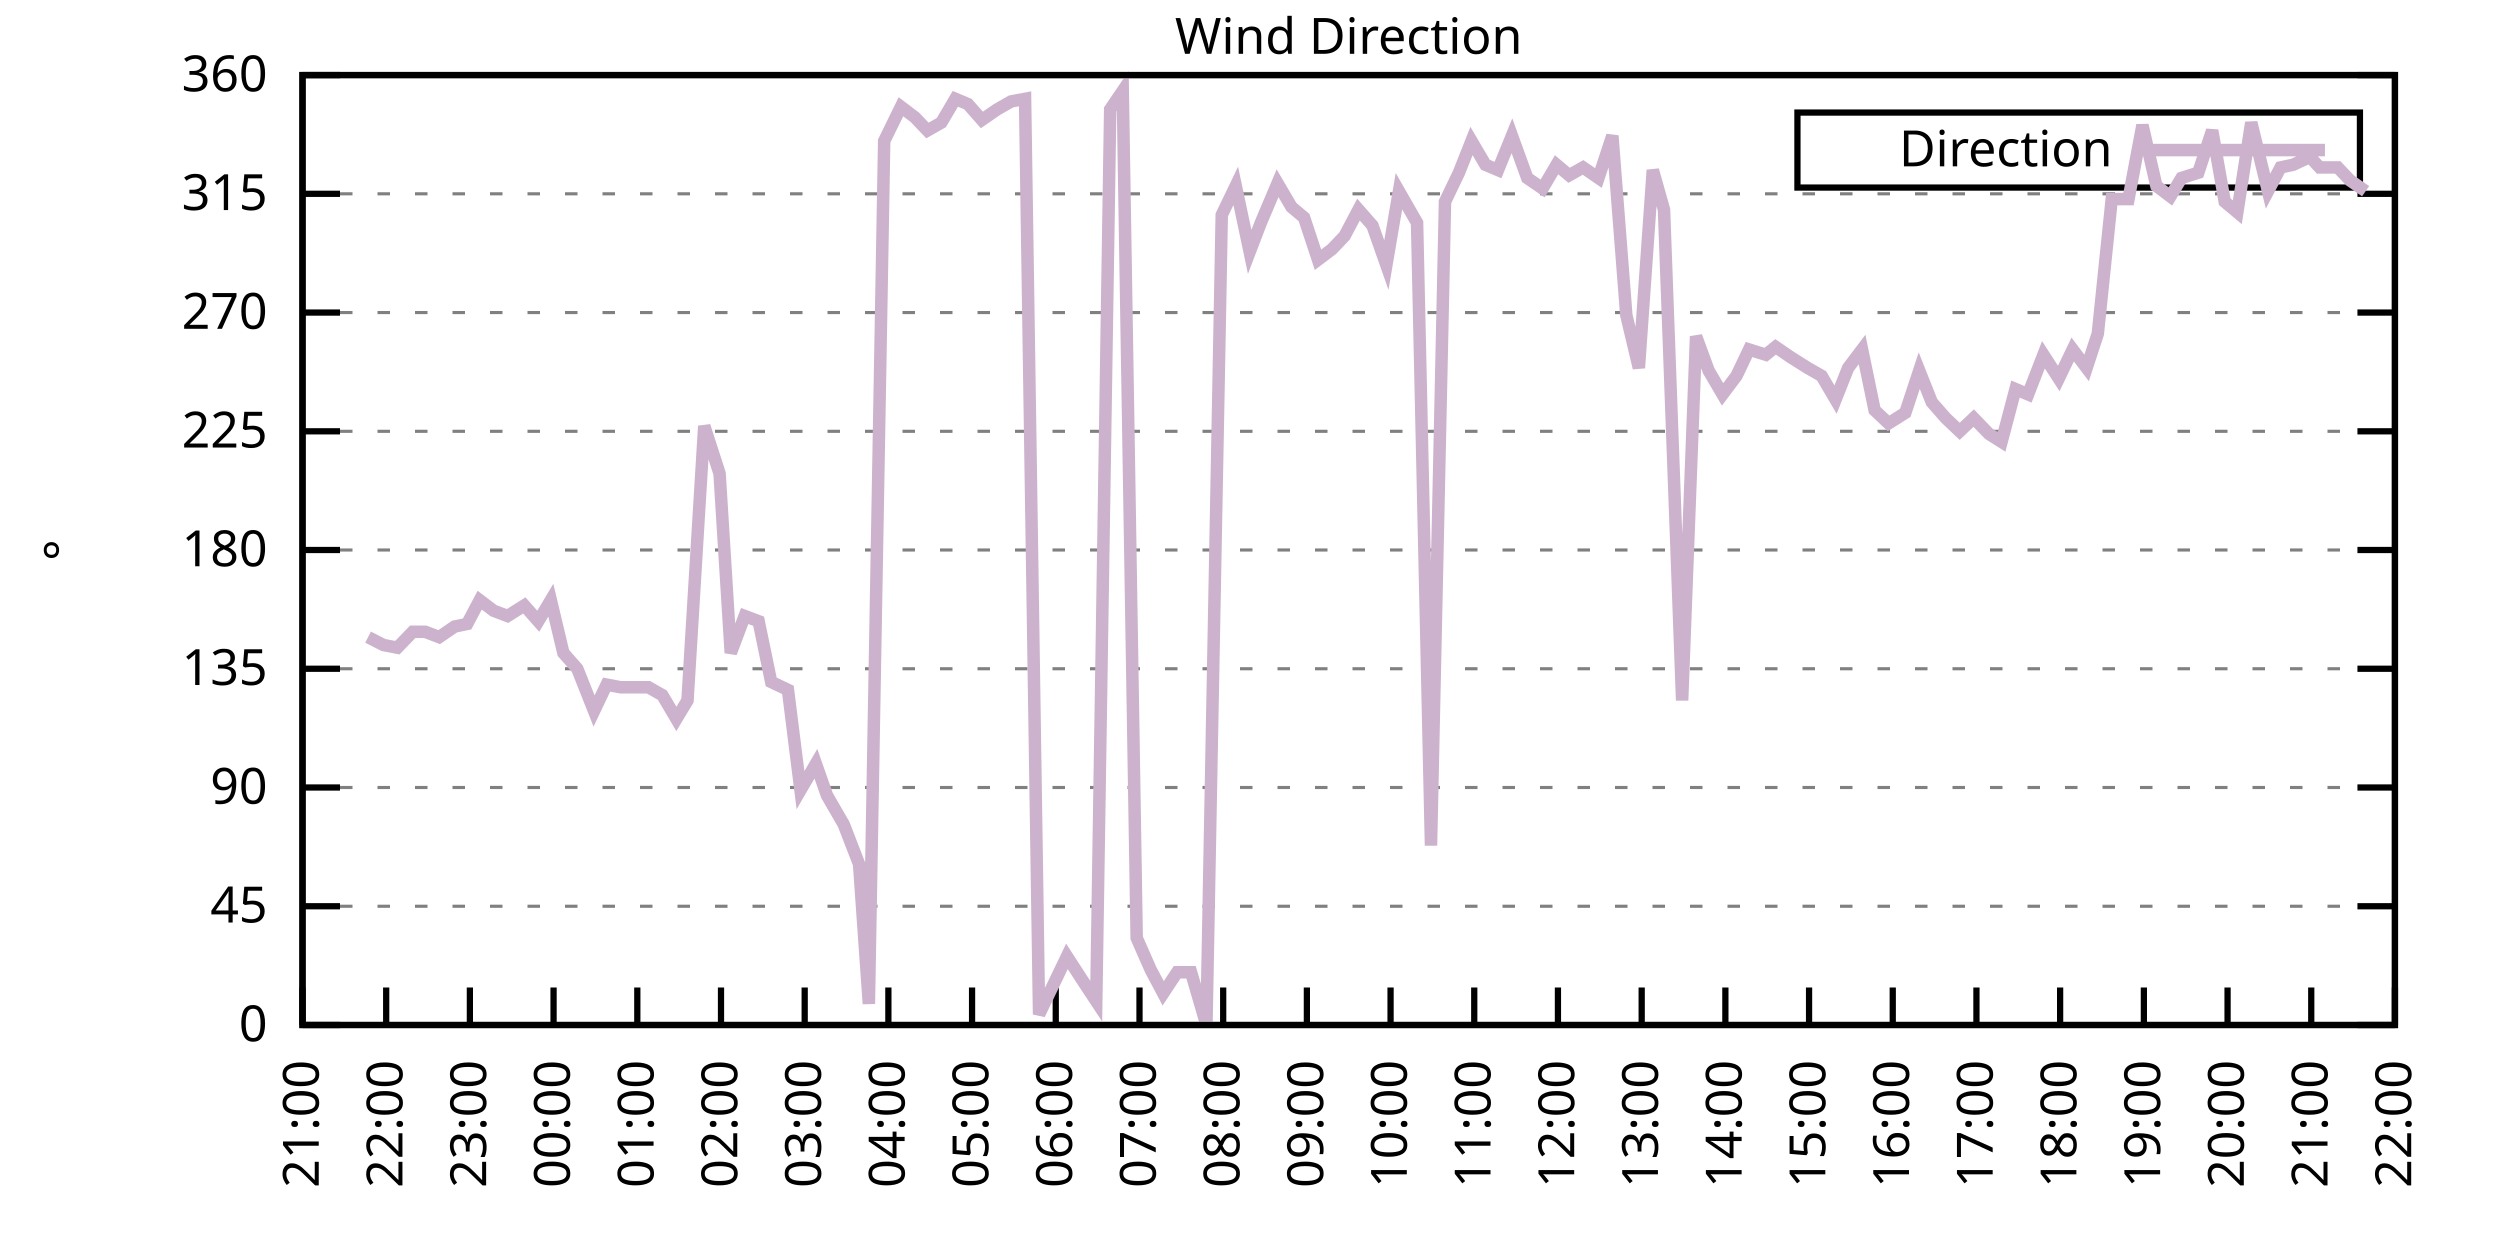
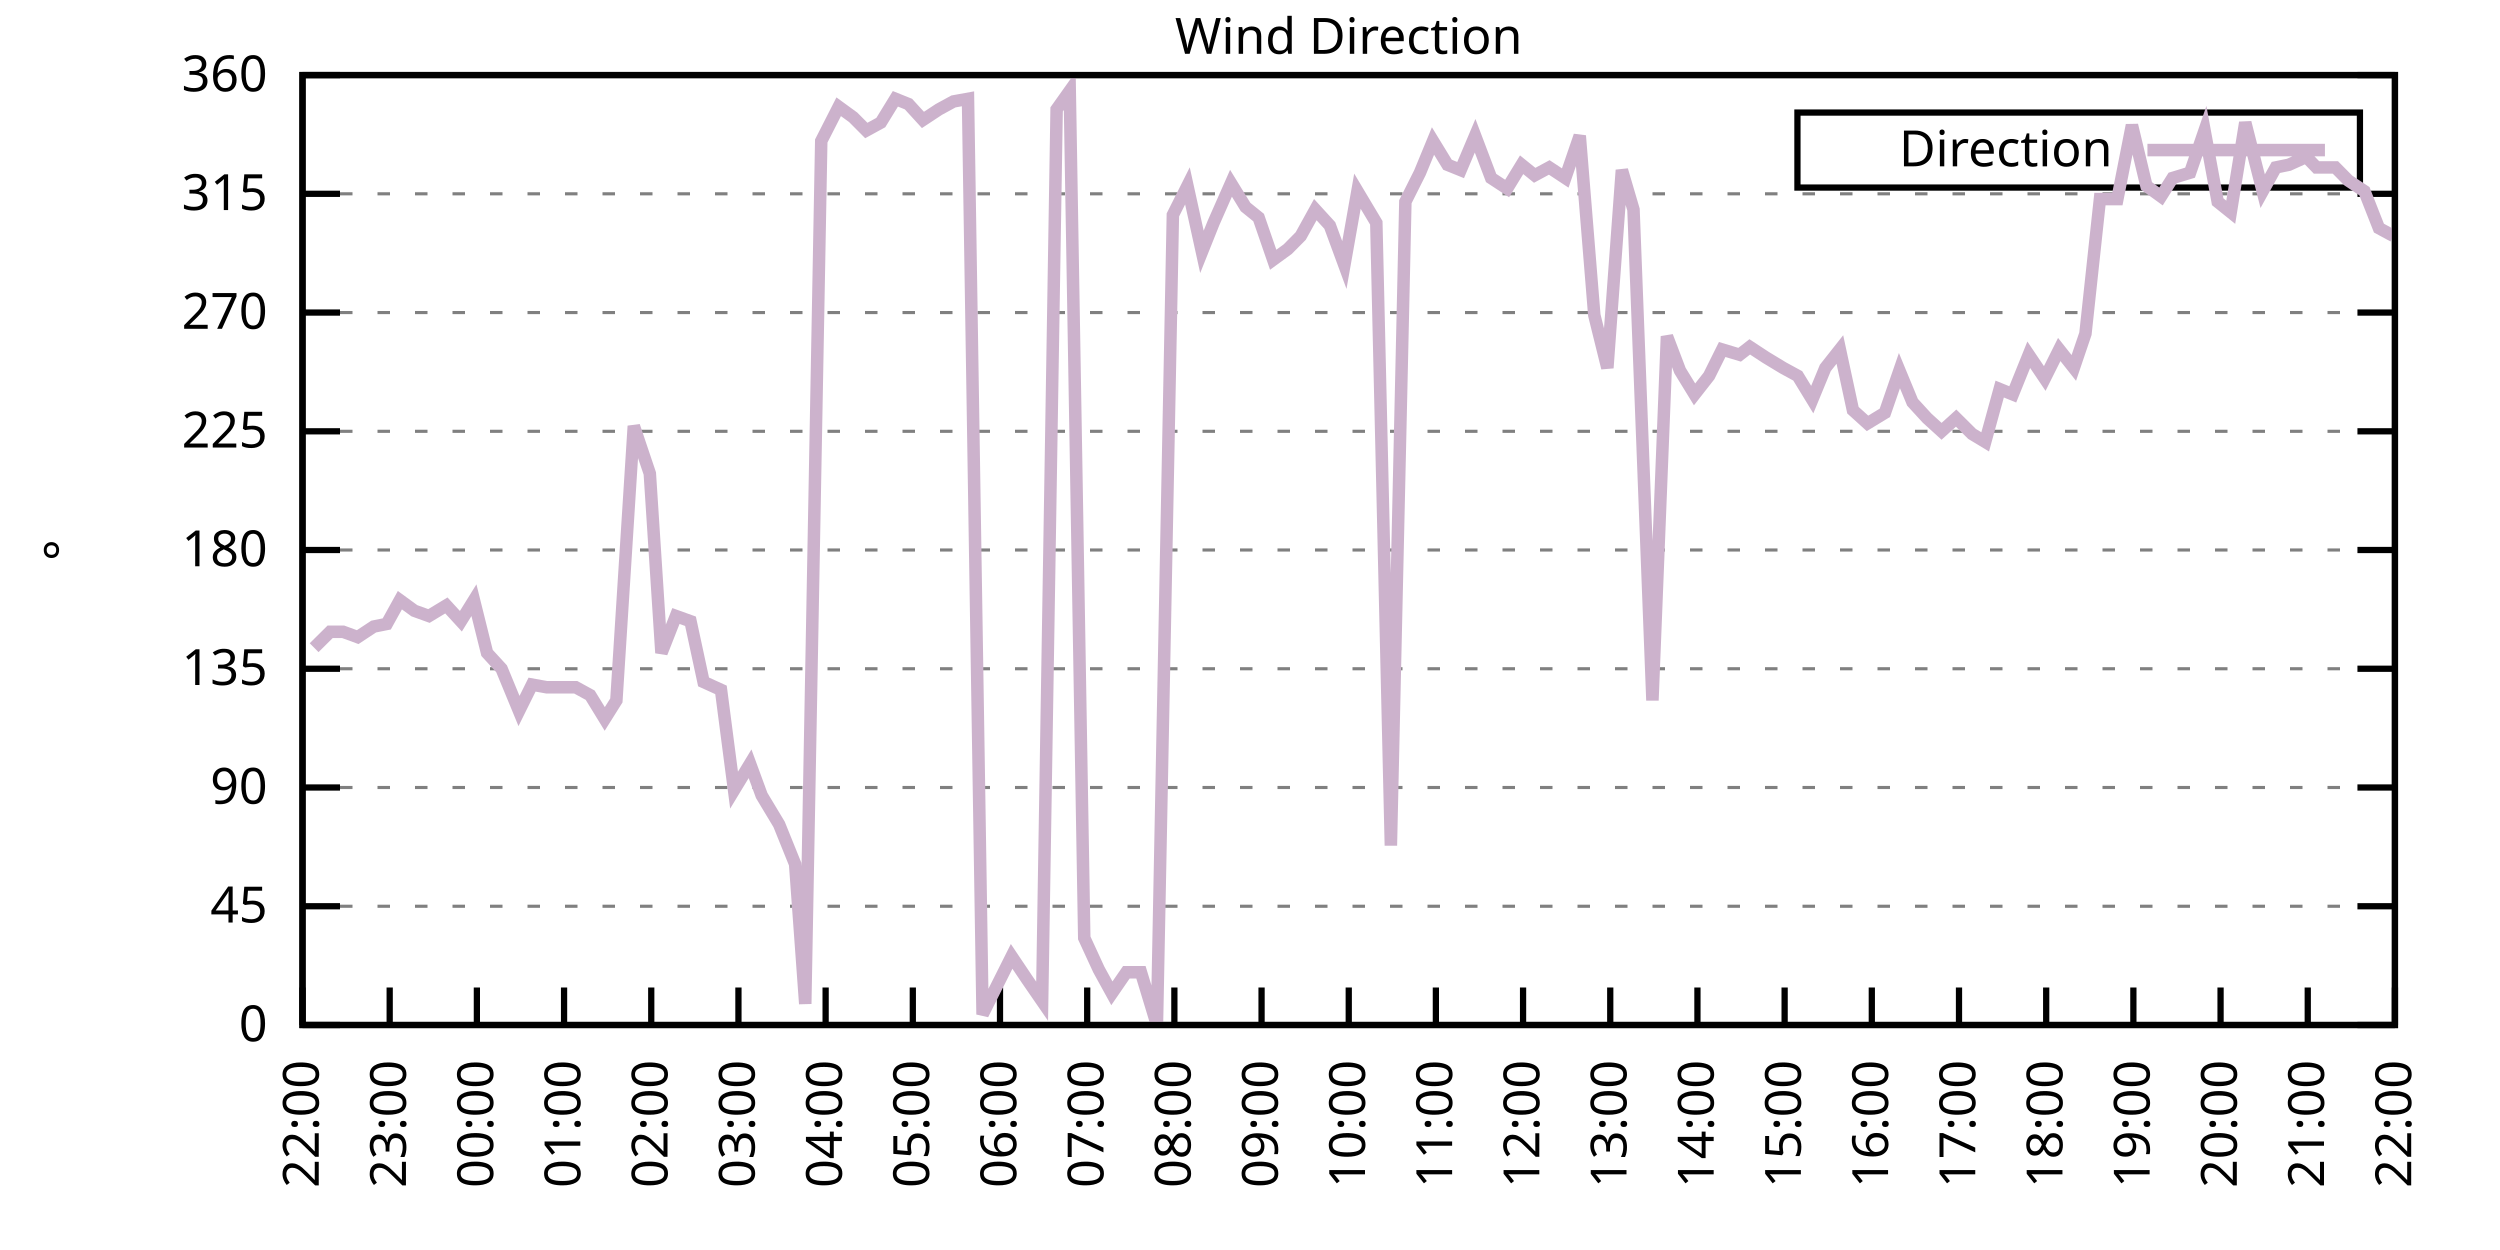
<svg xmlns="http://www.w3.org/2000/svg" xmlns:xlink="http://www.w3.org/1999/xlink" width="400" height="200" viewBox="0 0 400 200">
  <g id="gnuplot_canvas">
    <rect x="0" y="0" width="400" height="200" fill="none" />
    <defs>
      <circle id="gpDot" r="0.5" stroke-width="0.5" stroke="currentColor" />
      <path id="gpPt0" stroke-width="0.333" stroke="currentColor" d="M-1,0 h2 M0,-1 v2" />
      <path id="gpPt1" stroke-width="0.333" stroke="currentColor" d="M-1,-1 L1,1 M1,-1 L-1,1" />
      <path id="gpPt2" stroke-width="0.333" stroke="currentColor" d="M-1,0 L1,0 M0,-1 L0,1 M-1,-1 L1,1 M-1,1 L1,-1" />
      <rect id="gpPt3" stroke-width="0.333" stroke="currentColor" x="-1" y="-1" width="2" height="2" />
      <rect id="gpPt4" stroke-width="0.333" stroke="currentColor" fill="currentColor" x="-1" y="-1" width="2" height="2" />
      <circle id="gpPt5" stroke-width="0.333" stroke="currentColor" cx="0" cy="0" r="1" />
      <use xlink:href="#gpPt5" id="gpPt6" fill="currentColor" stroke="none" />
      <path id="gpPt7" stroke-width="0.333" stroke="currentColor" d="M0,-1.33 L-1.33,0.67 L1.33,0.67 z" />
      <use xlink:href="#gpPt7" id="gpPt8" fill="currentColor" stroke="none" />
      <use xlink:href="#gpPt7" id="gpPt9" stroke="currentColor" transform="rotate(180)" />
      <use xlink:href="#gpPt9" id="gpPt10" fill="currentColor" stroke="none" />
      <use xlink:href="#gpPt3" id="gpPt11" stroke="currentColor" transform="rotate(45)" />
      <use xlink:href="#gpPt11" id="gpPt12" fill="currentColor" stroke="none" />
      <path id="gpPt13" stroke-width="0.333" stroke="currentColor" d="M0,1.330 L1.265,0.411 L0.782,-1.067 L-0.782,-1.076 L-1.265,0.411 z" />
      <use xlink:href="#gpPt13" id="gpPt14" fill="currentColor" stroke="none" />
      <filter id="textbox" filterUnits="objectBoundingBox" x="0" y="0" height="1" width="1">
        <feFlood flood-color="white" flood-opacity="1" result="bgnd" />
        <feComposite in="SourceGraphic" in2="bgnd" operator="atop" />
      </filter>
      <filter id="greybox" filterUnits="objectBoundingBox" x="0" y="0" height="1" width="1">
        <feFlood flood-color="lightgrey" flood-opacity="1" result="grey" />
        <feComposite in="SourceGraphic" in2="grey" operator="atop" />
      </filter>
    </defs>
    <g fill="none" color="white" stroke="currentColor" stroke-width="1.00" stroke-linecap="butt" stroke-linejoin="miter">
</g>
    <g fill="none" color="black" stroke="currentColor" stroke-width="1.00" stroke-linecap="butt" stroke-linejoin="miter">
      <g stroke="none" shape-rendering="crispEdges">
        <polygon fill="rgb(255, 255, 255)" points="48.40,164.00 383.18,164.00 383.18,12.02 48.40,12.02 " />
      </g>
    </g>
    <g fill="none" color="black" stroke="currentColor" stroke-width="1.00" stroke-linecap="butt" stroke-linejoin="miter">
</g>
    <g fill="none" color="black" stroke="black" stroke-width="0.50" stroke-linecap="butt" stroke-linejoin="miter">
</g>
    <g fill="none" color="gray" stroke="currentColor" stroke-width="0.50" stroke-linecap="butt" stroke-linejoin="miter">
      <path stroke="gray" stroke-dasharray="2,4" class="gridline" d="M48.40,164.00 L383.19,164.00  " />
    </g>
    <g fill="none" color="gray" stroke="gray" stroke-width="1.00" stroke-linecap="butt" stroke-linejoin="miter">
</g>
    <g fill="none" color="black" stroke="currentColor" stroke-width="1.00" stroke-linecap="butt" stroke-linejoin="miter">
      <path stroke="black" d="M48.40,164.00 L54.40,164.00 M383.19,164.00 L377.19,164.00  " />
      <g transform="translate(42.80,166.60)" stroke="none" fill="black" font-family="Sans" font-size="8.00" text-anchor="end">
        <text>
          <tspan font-family="Sans"> 0</tspan>
        </text>
      </g>
    </g>
    <g fill="none" color="black" stroke="currentColor" stroke-width="1.00" stroke-linecap="butt" stroke-linejoin="miter">
</g>
    <g fill="none" color="black" stroke="black" stroke-width="0.50" stroke-linecap="butt" stroke-linejoin="miter">
</g>
    <g fill="none" color="gray" stroke="currentColor" stroke-width="0.50" stroke-linecap="butt" stroke-linejoin="miter">
      <path stroke="gray" stroke-dasharray="2,4" class="gridline" d="M48.40,145.00 L383.19,145.00  " />
    </g>
    <g fill="none" color="gray" stroke="gray" stroke-width="1.00" stroke-linecap="butt" stroke-linejoin="miter">
</g>
    <g fill="none" color="black" stroke="currentColor" stroke-width="1.00" stroke-linecap="butt" stroke-linejoin="miter">
      <path stroke="black" d="M48.40,145.00 L54.40,145.00 M383.19,145.00 L377.19,145.00  " />
      <g transform="translate(42.80,147.60)" stroke="none" fill="black" font-family="Sans" font-size="8.00" text-anchor="end">
        <text>
          <tspan font-family="Sans"> 45</tspan>
        </text>
      </g>
    </g>
    <g fill="none" color="black" stroke="currentColor" stroke-width="1.00" stroke-linecap="butt" stroke-linejoin="miter">
</g>
    <g fill="none" color="black" stroke="black" stroke-width="0.50" stroke-linecap="butt" stroke-linejoin="miter">
</g>
    <g fill="none" color="gray" stroke="currentColor" stroke-width="0.50" stroke-linecap="butt" stroke-linejoin="miter">
      <path stroke="gray" stroke-dasharray="2,4" class="gridline" d="M48.40,126.00 L383.19,126.00  " />
    </g>
    <g fill="none" color="gray" stroke="gray" stroke-width="1.00" stroke-linecap="butt" stroke-linejoin="miter">
</g>
    <g fill="none" color="black" stroke="currentColor" stroke-width="1.00" stroke-linecap="butt" stroke-linejoin="miter">
      <path stroke="black" d="M48.40,126.00 L54.40,126.00 M383.19,126.00 L377.19,126.00  " />
      <g transform="translate(42.80,128.60)" stroke="none" fill="black" font-family="Sans" font-size="8.00" text-anchor="end">
        <text>
          <tspan font-family="Sans"> 90</tspan>
        </text>
      </g>
    </g>
    <g fill="none" color="black" stroke="currentColor" stroke-width="1.00" stroke-linecap="butt" stroke-linejoin="miter">
</g>
    <g fill="none" color="black" stroke="black" stroke-width="0.50" stroke-linecap="butt" stroke-linejoin="miter">
</g>
    <g fill="none" color="gray" stroke="currentColor" stroke-width="0.50" stroke-linecap="butt" stroke-linejoin="miter">
      <path stroke="gray" stroke-dasharray="2,4" class="gridline" d="M48.40,107.00 L383.19,107.00  " />
    </g>
    <g fill="none" color="gray" stroke="gray" stroke-width="1.00" stroke-linecap="butt" stroke-linejoin="miter">
</g>
    <g fill="none" color="black" stroke="currentColor" stroke-width="1.00" stroke-linecap="butt" stroke-linejoin="miter">
      <path stroke="black" d="M48.40,107.00 L54.40,107.00 M383.19,107.00 L377.19,107.00  " />
      <g transform="translate(42.80,109.60)" stroke="none" fill="black" font-family="Sans" font-size="8.00" text-anchor="end">
        <text>
          <tspan font-family="Sans"> 135</tspan>
        </text>
      </g>
    </g>
    <g fill="none" color="black" stroke="currentColor" stroke-width="1.00" stroke-linecap="butt" stroke-linejoin="miter">
</g>
    <g fill="none" color="black" stroke="black" stroke-width="0.50" stroke-linecap="butt" stroke-linejoin="miter">
</g>
    <g fill="none" color="gray" stroke="currentColor" stroke-width="0.50" stroke-linecap="butt" stroke-linejoin="miter">
      <path stroke="gray" stroke-dasharray="2,4" class="gridline" d="M48.40,88.00 L383.19,88.00  " />
    </g>
    <g fill="none" color="gray" stroke="gray" stroke-width="1.00" stroke-linecap="butt" stroke-linejoin="miter">
</g>
    <g fill="none" color="black" stroke="currentColor" stroke-width="1.00" stroke-linecap="butt" stroke-linejoin="miter">
      <path stroke="black" d="M48.40,88.00 L54.40,88.00 M383.19,88.00 L377.19,88.00  " />
      <g transform="translate(42.80,90.60)" stroke="none" fill="black" font-family="Sans" font-size="8.00" text-anchor="end">
        <text>
          <tspan font-family="Sans"> 180</tspan>
        </text>
      </g>
    </g>
    <g fill="none" color="black" stroke="currentColor" stroke-width="1.00" stroke-linecap="butt" stroke-linejoin="miter">
</g>
    <g fill="none" color="black" stroke="black" stroke-width="0.50" stroke-linecap="butt" stroke-linejoin="miter">
</g>
    <g fill="none" color="gray" stroke="currentColor" stroke-width="0.50" stroke-linecap="butt" stroke-linejoin="miter">
      <path stroke="gray" stroke-dasharray="2,4" class="gridline" d="M48.40,69.01 L383.19,69.01  " />
    </g>
    <g fill="none" color="gray" stroke="gray" stroke-width="1.00" stroke-linecap="butt" stroke-linejoin="miter">
</g>
    <g fill="none" color="black" stroke="currentColor" stroke-width="1.00" stroke-linecap="butt" stroke-linejoin="miter">
      <path stroke="black" d="M48.40,69.01 L54.40,69.01 M383.19,69.01 L377.19,69.01  " />
      <g transform="translate(42.80,71.61)" stroke="none" fill="black" font-family="Sans" font-size="8.00" text-anchor="end">
        <text>
          <tspan font-family="Sans"> 225</tspan>
        </text>
      </g>
    </g>
    <g fill="none" color="black" stroke="currentColor" stroke-width="1.00" stroke-linecap="butt" stroke-linejoin="miter">
</g>
    <g fill="none" color="black" stroke="black" stroke-width="0.50" stroke-linecap="butt" stroke-linejoin="miter">
</g>
    <g fill="none" color="gray" stroke="currentColor" stroke-width="0.50" stroke-linecap="butt" stroke-linejoin="miter">
      <path stroke="gray" stroke-dasharray="2,4" class="gridline" d="M48.40,50.01 L383.19,50.01  " />
    </g>
    <g fill="none" color="gray" stroke="gray" stroke-width="1.00" stroke-linecap="butt" stroke-linejoin="miter">
</g>
    <g fill="none" color="black" stroke="currentColor" stroke-width="1.00" stroke-linecap="butt" stroke-linejoin="miter">
      <path stroke="black" d="M48.40,50.01 L54.40,50.01 M383.19,50.01 L377.19,50.01  " />
      <g transform="translate(42.80,52.61)" stroke="none" fill="black" font-family="Sans" font-size="8.00" text-anchor="end">
        <text>
          <tspan font-family="Sans"> 270</tspan>
        </text>
      </g>
    </g>
    <g fill="none" color="black" stroke="currentColor" stroke-width="1.00" stroke-linecap="butt" stroke-linejoin="miter">
</g>
    <g fill="none" color="black" stroke="black" stroke-width="0.50" stroke-linecap="butt" stroke-linejoin="miter">
</g>
    <g fill="none" color="gray" stroke="currentColor" stroke-width="0.50" stroke-linecap="butt" stroke-linejoin="miter">
      <path stroke="gray" stroke-dasharray="2,4" class="gridline" d="M48.40,31.01 L383.19,31.01  " />
    </g>
    <g fill="none" color="gray" stroke="gray" stroke-width="1.00" stroke-linecap="butt" stroke-linejoin="miter">
</g>
    <g fill="none" color="black" stroke="currentColor" stroke-width="1.00" stroke-linecap="butt" stroke-linejoin="miter">
      <path stroke="black" d="M48.40,31.01 L54.40,31.01 M383.19,31.01 L377.19,31.01  " />
      <g transform="translate(42.80,33.61)" stroke="none" fill="black" font-family="Sans" font-size="8.00" text-anchor="end">
        <text>
          <tspan font-family="Sans"> 315</tspan>
        </text>
      </g>
    </g>
    <g fill="none" color="black" stroke="currentColor" stroke-width="1.00" stroke-linecap="butt" stroke-linejoin="miter">
</g>
    <g fill="none" color="black" stroke="black" stroke-width="0.50" stroke-linecap="butt" stroke-linejoin="miter">
</g>
    <g fill="none" color="gray" stroke="currentColor" stroke-width="0.50" stroke-linecap="butt" stroke-linejoin="miter">
      <path stroke="gray" stroke-dasharray="2,4" class="gridline" d="M48.40,12.01 L383.19,12.01  " />
    </g>
    <g fill="none" color="gray" stroke="gray" stroke-width="1.00" stroke-linecap="butt" stroke-linejoin="miter">
</g>
    <g fill="none" color="black" stroke="currentColor" stroke-width="1.00" stroke-linecap="butt" stroke-linejoin="miter">
      <path stroke="black" d="M48.40,12.01 L54.40,12.01 M383.19,12.01 L377.19,12.01  " />
      <g transform="translate(42.80,14.61)" stroke="none" fill="black" font-family="Sans" font-size="8.00" text-anchor="end">
        <text>
          <tspan font-family="Sans"> 360</tspan>
        </text>
      </g>
    </g>
    <g fill="none" color="black" stroke="currentColor" stroke-width="1.00" stroke-linecap="butt" stroke-linejoin="miter">
      <path stroke="black" d="M48.40,164.00 L48.40,158.00  " />
      <g transform="translate(51.00,169.60) rotate(270.00)" stroke="none" fill="black" font-family="Sans" font-size="8.00" text-anchor="end">
        <text>
-           <tspan font-family="Sans">21:00</tspan>
-         </text>
-       </g>
-     </g>
-     <g fill="none" color="black" stroke="currentColor" stroke-width="1.00" stroke-linecap="butt" stroke-linejoin="miter">
-       <path stroke="black" d="M61.79,164.00 L61.79,158.00  " />
-       <g transform="translate(64.39,169.60) rotate(270.00)" stroke="none" fill="black" font-family="Sans" font-size="8.00" text-anchor="end">
-         <text>
          <tspan font-family="Sans">22:00</tspan>
        </text>
      </g>
    </g>
    <g fill="none" color="black" stroke="currentColor" stroke-width="1.00" stroke-linecap="butt" stroke-linejoin="miter">
-       <path stroke="black" d="M75.18,164.00 L75.18,158.00  " />
-       <g transform="translate(77.78,169.60) rotate(270.00)" stroke="none" fill="black" font-family="Sans" font-size="8.00" text-anchor="end">
+       <path stroke="black" d="M62.35,164.00 L62.35,158.00  " />
+       <g transform="translate(64.95,169.60) rotate(270.00)" stroke="none" fill="black" font-family="Sans" font-size="8.00" text-anchor="end">
        <text>
          <tspan font-family="Sans">23:00</tspan>
        </text>
      </g>
    </g>
    <g fill="none" color="black" stroke="currentColor" stroke-width="1.00" stroke-linecap="butt" stroke-linejoin="miter">
-       <path stroke="black" d="M88.57,164.00 L88.57,158.00  " />
-       <g transform="translate(91.17,169.60) rotate(270.00)" stroke="none" fill="black" font-family="Sans" font-size="8.00" text-anchor="end">
+       <path stroke="black" d="M76.30,164.00 L76.30,158.00  " />
+       <g transform="translate(78.90,169.60) rotate(270.00)" stroke="none" fill="black" font-family="Sans" font-size="8.00" text-anchor="end">
        <text>
          <tspan font-family="Sans">00:00</tspan>
        </text>
      </g>
    </g>
    <g fill="none" color="black" stroke="currentColor" stroke-width="1.00" stroke-linecap="butt" stroke-linejoin="miter">
-       <path stroke="black" d="M101.97,164.00 L101.97,158.00  " />
-       <g transform="translate(104.57,169.60) rotate(270.00)" stroke="none" fill="black" font-family="Sans" font-size="8.00" text-anchor="end">
+       <path stroke="black" d="M90.25,164.00 L90.25,158.00  " />
+       <g transform="translate(92.85,169.60) rotate(270.00)" stroke="none" fill="black" font-family="Sans" font-size="8.00" text-anchor="end">
        <text>
          <tspan font-family="Sans">01:00</tspan>
        </text>
      </g>
    </g>
    <g fill="none" color="black" stroke="currentColor" stroke-width="1.00" stroke-linecap="butt" stroke-linejoin="miter">
-       <path stroke="black" d="M115.36,164.00 L115.36,158.00  " />
-       <g transform="translate(117.96,169.60) rotate(270.00)" stroke="none" fill="black" font-family="Sans" font-size="8.00" text-anchor="end">
+       <path stroke="black" d="M104.20,164.00 L104.20,158.00  " />
+       <g transform="translate(106.80,169.60) rotate(270.00)" stroke="none" fill="black" font-family="Sans" font-size="8.00" text-anchor="end">
        <text>
          <tspan font-family="Sans">02:00</tspan>
        </text>
      </g>
    </g>
    <g fill="none" color="black" stroke="currentColor" stroke-width="1.00" stroke-linecap="butt" stroke-linejoin="miter">
-       <path stroke="black" d="M128.75,164.00 L128.75,158.00  " />
-       <g transform="translate(131.35,169.60) rotate(270.00)" stroke="none" fill="black" font-family="Sans" font-size="8.00" text-anchor="end">
+       <path stroke="black" d="M118.15,164.00 L118.15,158.00  " />
+       <g transform="translate(120.75,169.60) rotate(270.00)" stroke="none" fill="black" font-family="Sans" font-size="8.00" text-anchor="end">
        <text>
          <tspan font-family="Sans">03:00</tspan>
        </text>
      </g>
    </g>
    <g fill="none" color="black" stroke="currentColor" stroke-width="1.00" stroke-linecap="butt" stroke-linejoin="miter">
-       <path stroke="black" d="M142.14,164.00 L142.14,158.00  " />
-       <g transform="translate(144.74,169.60) rotate(270.00)" stroke="none" fill="black" font-family="Sans" font-size="8.00" text-anchor="end">
+       <path stroke="black" d="M132.10,164.00 L132.10,158.00  " />
+       <g transform="translate(134.70,169.60) rotate(270.00)" stroke="none" fill="black" font-family="Sans" font-size="8.00" text-anchor="end">
        <text>
          <tspan font-family="Sans">04:00</tspan>
        </text>
      </g>
    </g>
    <g fill="none" color="black" stroke="currentColor" stroke-width="1.00" stroke-linecap="butt" stroke-linejoin="miter">
-       <path stroke="black" d="M155.53,164.00 L155.53,158.00  " />
-       <g transform="translate(158.13,169.60) rotate(270.00)" stroke="none" fill="black" font-family="Sans" font-size="8.00" text-anchor="end">
+       <path stroke="black" d="M146.05,164.00 L146.05,158.00  " />
+       <g transform="translate(148.65,169.60) rotate(270.00)" stroke="none" fill="black" font-family="Sans" font-size="8.00" text-anchor="end">
        <text>
          <tspan font-family="Sans">05:00</tspan>
        </text>
      </g>
    </g>
    <g fill="none" color="black" stroke="currentColor" stroke-width="1.00" stroke-linecap="butt" stroke-linejoin="miter">
-       <path stroke="black" d="M168.92,164.00 L168.92,158.00  " />
-       <g transform="translate(171.52,169.60) rotate(270.00)" stroke="none" fill="black" font-family="Sans" font-size="8.00" text-anchor="end">
+       <path stroke="black" d="M160.00,164.00 L160.00,158.00  " />
+       <g transform="translate(162.60,169.60) rotate(270.00)" stroke="none" fill="black" font-family="Sans" font-size="8.00" text-anchor="end">
        <text>
          <tspan font-family="Sans">06:00</tspan>
        </text>
      </g>
    </g>
    <g fill="none" color="black" stroke="currentColor" stroke-width="1.00" stroke-linecap="butt" stroke-linejoin="miter">
-       <path stroke="black" d="M182.32,164.00 L182.32,158.00  " />
-       <g transform="translate(184.92,169.60) rotate(270.00)" stroke="none" fill="black" font-family="Sans" font-size="8.00" text-anchor="end">
+       <path stroke="black" d="M173.95,164.00 L173.95,158.00  " />
+       <g transform="translate(176.55,169.60) rotate(270.00)" stroke="none" fill="black" font-family="Sans" font-size="8.00" text-anchor="end">
        <text>
          <tspan font-family="Sans">07:00</tspan>
        </text>
      </g>
    </g>
    <g fill="none" color="black" stroke="currentColor" stroke-width="1.00" stroke-linecap="butt" stroke-linejoin="miter">
-       <path stroke="black" d="M195.71,164.00 L195.71,158.00  " />
-       <g transform="translate(198.31,169.60) rotate(270.00)" stroke="none" fill="black" font-family="Sans" font-size="8.00" text-anchor="end">
+       <path stroke="black" d="M187.90,164.00 L187.90,158.00  " />
+       <g transform="translate(190.50,169.60) rotate(270.00)" stroke="none" fill="black" font-family="Sans" font-size="8.00" text-anchor="end">
        <text>
          <tspan font-family="Sans">08:00</tspan>
        </text>
      </g>
    </g>
    <g fill="none" color="black" stroke="currentColor" stroke-width="1.00" stroke-linecap="butt" stroke-linejoin="miter">
-       <path stroke="black" d="M209.10,164.00 L209.10,158.00  " />
-       <g transform="translate(211.70,169.60) rotate(270.00)" stroke="none" fill="black" font-family="Sans" font-size="8.00" text-anchor="end">
+       <path stroke="black" d="M201.85,164.00 L201.85,158.00  " />
+       <g transform="translate(204.45,169.60) rotate(270.00)" stroke="none" fill="black" font-family="Sans" font-size="8.00" text-anchor="end">
        <text>
          <tspan font-family="Sans">09:00</tspan>
        </text>
      </g>
    </g>
    <g fill="none" color="black" stroke="currentColor" stroke-width="1.00" stroke-linecap="butt" stroke-linejoin="miter">
-       <path stroke="black" d="M222.49,164.00 L222.49,158.00  " />
-       <g transform="translate(225.09,169.60) rotate(270.00)" stroke="none" fill="black" font-family="Sans" font-size="8.00" text-anchor="end">
+       <path stroke="black" d="M215.80,164.00 L215.80,158.00  " />
+       <g transform="translate(218.40,169.60) rotate(270.00)" stroke="none" fill="black" font-family="Sans" font-size="8.00" text-anchor="end">
        <text>
          <tspan font-family="Sans">10:00</tspan>
        </text>
      </g>
    </g>
    <g fill="none" color="black" stroke="currentColor" stroke-width="1.00" stroke-linecap="butt" stroke-linejoin="miter">
-       <path stroke="black" d="M235.88,164.00 L235.88,158.00  " />
-       <g transform="translate(238.48,169.60) rotate(270.00)" stroke="none" fill="black" font-family="Sans" font-size="8.00" text-anchor="end">
+       <path stroke="black" d="M229.74,164.00 L229.74,158.00  " />
+       <g transform="translate(232.34,169.60) rotate(270.00)" stroke="none" fill="black" font-family="Sans" font-size="8.00" text-anchor="end">
        <text>
          <tspan font-family="Sans">11:00</tspan>
        </text>
      </g>
    </g>
    <g fill="none" color="black" stroke="currentColor" stroke-width="1.00" stroke-linecap="butt" stroke-linejoin="miter">
-       <path stroke="black" d="M249.27,164.00 L249.27,158.00  " />
-       <g transform="translate(251.87,169.60) rotate(270.00)" stroke="none" fill="black" font-family="Sans" font-size="8.00" text-anchor="end">
+       <path stroke="black" d="M243.69,164.00 L243.69,158.00  " />
+       <g transform="translate(246.29,169.60) rotate(270.00)" stroke="none" fill="black" font-family="Sans" font-size="8.00" text-anchor="end">
        <text>
          <tspan font-family="Sans">12:00</tspan>
        </text>
      </g>
    </g>
    <g fill="none" color="black" stroke="currentColor" stroke-width="1.00" stroke-linecap="butt" stroke-linejoin="miter">
-       <path stroke="black" d="M262.67,164.00 L262.67,158.00  " />
-       <g transform="translate(265.27,169.60) rotate(270.00)" stroke="none" fill="black" font-family="Sans" font-size="8.00" text-anchor="end">
+       <path stroke="black" d="M257.64,164.00 L257.64,158.00  " />
+       <g transform="translate(260.24,169.60) rotate(270.00)" stroke="none" fill="black" font-family="Sans" font-size="8.00" text-anchor="end">
        <text>
          <tspan font-family="Sans">13:00</tspan>
        </text>
      </g>
    </g>
    <g fill="none" color="black" stroke="currentColor" stroke-width="1.00" stroke-linecap="butt" stroke-linejoin="miter">
-       <path stroke="black" d="M276.06,164.00 L276.06,158.00  " />
-       <g transform="translate(278.66,169.60) rotate(270.00)" stroke="none" fill="black" font-family="Sans" font-size="8.00" text-anchor="end">
+       <path stroke="black" d="M271.59,164.00 L271.59,158.00  " />
+       <g transform="translate(274.19,169.60) rotate(270.00)" stroke="none" fill="black" font-family="Sans" font-size="8.00" text-anchor="end">
        <text>
          <tspan font-family="Sans">14:00</tspan>
        </text>
      </g>
    </g>
    <g fill="none" color="black" stroke="currentColor" stroke-width="1.00" stroke-linecap="butt" stroke-linejoin="miter">
-       <path stroke="black" d="M289.45,164.00 L289.45,158.00  " />
-       <g transform="translate(292.05,169.60) rotate(270.00)" stroke="none" fill="black" font-family="Sans" font-size="8.00" text-anchor="end">
+       <path stroke="black" d="M285.54,164.00 L285.54,158.00  " />
+       <g transform="translate(288.14,169.60) rotate(270.00)" stroke="none" fill="black" font-family="Sans" font-size="8.00" text-anchor="end">
        <text>
          <tspan font-family="Sans">15:00</tspan>
        </text>
      </g>
    </g>
    <g fill="none" color="black" stroke="currentColor" stroke-width="1.00" stroke-linecap="butt" stroke-linejoin="miter">
-       <path stroke="black" d="M302.84,164.00 L302.84,158.00  " />
-       <g transform="translate(305.44,169.60) rotate(270.00)" stroke="none" fill="black" font-family="Sans" font-size="8.00" text-anchor="end">
+       <path stroke="black" d="M299.49,164.00 L299.49,158.00  " />
+       <g transform="translate(302.09,169.60) rotate(270.00)" stroke="none" fill="black" font-family="Sans" font-size="8.00" text-anchor="end">
        <text>
          <tspan font-family="Sans">16:00</tspan>
        </text>
      </g>
    </g>
    <g fill="none" color="black" stroke="currentColor" stroke-width="1.00" stroke-linecap="butt" stroke-linejoin="miter">
-       <path stroke="black" d="M316.23,164.00 L316.23,158.00  " />
-       <g transform="translate(318.83,169.60) rotate(270.00)" stroke="none" fill="black" font-family="Sans" font-size="8.00" text-anchor="end">
+       <path stroke="black" d="M313.44,164.00 L313.44,158.00  " />
+       <g transform="translate(316.04,169.60) rotate(270.00)" stroke="none" fill="black" font-family="Sans" font-size="8.00" text-anchor="end">
        <text>
          <tspan font-family="Sans">17:00</tspan>
        </text>
      </g>
    </g>
    <g fill="none" color="black" stroke="currentColor" stroke-width="1.00" stroke-linecap="butt" stroke-linejoin="miter">
-       <path stroke="black" d="M329.62,164.00 L329.62,158.00  " />
-       <g transform="translate(332.22,169.60) rotate(270.00)" stroke="none" fill="black" font-family="Sans" font-size="8.00" text-anchor="end">
+       <path stroke="black" d="M327.39,164.00 L327.39,158.00  " />
+       <g transform="translate(329.99,169.60) rotate(270.00)" stroke="none" fill="black" font-family="Sans" font-size="8.00" text-anchor="end">
        <text>
          <tspan font-family="Sans">18:00</tspan>
        </text>
      </g>
    </g>
    <g fill="none" color="black" stroke="currentColor" stroke-width="1.00" stroke-linecap="butt" stroke-linejoin="miter">
-       <path stroke="black" d="M343.02,164.00 L343.02,158.00  " />
-       <g transform="translate(345.62,169.60) rotate(270.00)" stroke="none" fill="black" font-family="Sans" font-size="8.00" text-anchor="end">
+       <path stroke="black" d="M341.34,164.00 L341.34,158.00  " />
+       <g transform="translate(343.94,169.60) rotate(270.00)" stroke="none" fill="black" font-family="Sans" font-size="8.00" text-anchor="end">
        <text>
          <tspan font-family="Sans">19:00</tspan>
        </text>
      </g>
    </g>
    <g fill="none" color="black" stroke="currentColor" stroke-width="1.00" stroke-linecap="butt" stroke-linejoin="miter">
-       <path stroke="black" d="M356.41,164.00 L356.41,158.00  " />
-       <g transform="translate(359.01,169.60) rotate(270.00)" stroke="none" fill="black" font-family="Sans" font-size="8.00" text-anchor="end">
+       <path stroke="black" d="M355.29,164.00 L355.29,158.00  " />
+       <g transform="translate(357.89,169.60) rotate(270.00)" stroke="none" fill="black" font-family="Sans" font-size="8.00" text-anchor="end">
        <text>
          <tspan font-family="Sans">20:00</tspan>
        </text>
      </g>
    </g>
    <g fill="none" color="black" stroke="currentColor" stroke-width="1.00" stroke-linecap="butt" stroke-linejoin="miter">
-       <path stroke="black" d="M369.80,164.00 L369.80,158.00  " />
-       <g transform="translate(372.40,169.60) rotate(270.00)" stroke="none" fill="black" font-family="Sans" font-size="8.00" text-anchor="end">
+       <path stroke="black" d="M369.24,164.00 L369.24,158.00  " />
+       <g transform="translate(371.84,169.60) rotate(270.00)" stroke="none" fill="black" font-family="Sans" font-size="8.00" text-anchor="end">
        <text>
          <tspan font-family="Sans">21:00</tspan>
        </text>
      </g>
    </g>
    <g fill="none" color="black" stroke="currentColor" stroke-width="1.00" stroke-linecap="butt" stroke-linejoin="miter">
      <path stroke="black" d="M383.19,164.00 L383.19,158.00  " />
      <g transform="translate(385.79,169.60) rotate(270.00)" stroke="none" fill="black" font-family="Sans" font-size="8.00" text-anchor="end">
        <text>
          <tspan font-family="Sans">22:00</tspan>
        </text>
      </g>
    </g>
    <g fill="none" color="black" stroke="currentColor" stroke-width="1.00" stroke-linecap="butt" stroke-linejoin="miter">
</g>
    <g fill="none" color="black" stroke="currentColor" stroke-width="1.00" stroke-linecap="butt" stroke-linejoin="miter">
      <path stroke="black" d="M48.40,12.01 L48.40,164.00 L383.19,164.00 L383.19,12.01 L48.40,12.01 Z  " />
    </g>
    <g fill="none" color="black" stroke="currentColor" stroke-width="1.00" stroke-linecap="butt" stroke-linejoin="miter">
</g>
    <g fill="none" color="black" stroke="currentColor" stroke-width="1.00" stroke-linecap="butt" stroke-linejoin="miter">
      <path stroke="black" d="M287.59,30.01 L287.59,18.01 L377.59,18.01 L377.59,30.01 L287.59,30.01 Z  " />
    </g>
    <g id="Wind_direction_plot_1">
      <g fill="none" color="white" stroke="black" stroke-width="2.00" stroke-linecap="butt" stroke-linejoin="miter">
</g>
      <g fill="none" color="black" stroke="currentColor" stroke-width="2.00" stroke-linecap="butt" stroke-linejoin="miter">
        <g transform="translate(337.99,26.61)" stroke="none" fill="black" font-family="Sans" font-size="8.00" text-anchor="end">
          <text>
            <tspan font-family="Sans">Direction</tspan>
          </text>
        </g>
      </g>
      <g fill="none" color="black" stroke="currentColor" stroke-width="2.00" stroke-linecap="butt" stroke-linejoin="miter">
-         <path stroke="rgb(204, 178, 204)" d="M343.59,24.01 L371.99,24.01 M58.89,101.94 L61.35,103.20 L63.58,103.63 L66.03,101.09 L68.04,101.09 L70.27,101.94   L72.73,100.25 L74.74,99.83 L76.75,96.03 L78.98,97.72 L81.21,98.56 L83.89,96.87 L86.12,99.40 L88.13,96.03   L90.14,104.47 L92.37,107.00 L95.05,113.76 L97.06,109.54 L99.29,109.96 L103.75,109.96 L105.98,111.23 L108.22,115.03   L110.00,112.07 L112.68,68.16 L115.13,75.76 L116.92,104.47 L119.15,98.56 L121.38,99.40 L123.39,109.11 L126.07,110.38   L128.08,126.42 L130.54,122.20 L132.32,127.27 L135.00,131.91 L137.45,138.25 L139.02,160.62 L141.47,22.56 L144.15,17.08   L146.38,18.77 L148.39,20.88 L150.62,19.61 L152.85,15.81 L154.86,16.65 L157.10,19.19 L159.55,17.50 L161.78,16.23   L164.01,15.81 L166.25,162.31 L168.48,157.67 L170.71,153.02 L173.17,156.82 L175.40,160.20 L177.63,17.50 L179.64,14.54   L181.87,150.07 L184.10,155.13 L186.11,158.93 L188.34,155.56 L190.57,155.56 L193.03,164.00 L195.48,34.39 L197.72,29.74   L199.95,40.30 L201.73,35.65 L204.41,29.32 L206.64,33.12 L208.65,34.81 L210.88,41.56 L213.12,39.87 L215.13,37.76   L217.36,33.54 L219.59,36.08 L221.82,42.41 L223.83,30.59 L226.73,35.65 L228.96,135.29 L231.20,32.28 L233.43,27.63   L235.44,22.56 L237.67,26.36 L239.68,27.21 L241.91,21.72 L244.36,28.48 L246.82,30.16 L249.05,26.36 L251.06,28.05   L253.29,26.79 L255.75,28.48 L257.98,21.72 L260.21,50.43 L262.22,58.87 L264.45,27.21 L266.24,33.54 L269.14,112.07   L271.37,53.81 L273.38,59.30 L275.61,63.10 L277.84,60.14 L279.85,55.92 L282.53,56.76 L284.09,55.50 L286.55,57.18   L289.23,58.87 L291.46,60.14 L293.69,63.94 L295.70,58.87 L297.93,55.92 L299.94,65.63 L302.17,67.74 L304.85,66.05   L307.08,59.30 L309.09,64.36 L311.32,66.90 L313.55,69.01 L315.79,66.90 L318.24,69.43 L320.25,70.70 L322.48,62.25   L324.49,63.10 L326.95,56.76 L329.40,60.56 L331.63,55.92 L333.86,58.87 L335.65,53.39 L337.88,31.85 L340.56,31.85   L342.79,20.03 L345.02,29.74 L347.26,31.43 L349.04,28.48 L351.72,27.63 L353.95,20.88 L355.96,32.28 L357.97,33.96   L360.20,19.61 L362.88,30.59 L364.89,26.79 L366.90,26.36 L369.58,25.10 L371.14,26.79 L374.04,26.79 L376.05,28.90   L378.50,30.59  " />
+         <path stroke="rgb(204, 178, 204)" d="M343.59,24.01 L371.99,24.01 M50.26,103.63 L52.82,101.09 L54.91,101.09 L57.23,101.94 L59.79,100.25 L61.88,99.83   L63.98,96.03 L66.30,97.72 L68.63,98.56 L71.42,96.87 L73.74,99.40 L75.83,96.03 L77.93,104.47 L80.25,107.00   L83.04,113.76 L85.13,109.54 L87.46,109.96 L92.11,109.96 L94.43,111.23 L96.76,115.03 L98.62,112.07 L101.41,68.16   L103.97,75.76 L105.83,104.47 L108.15,98.56 L110.48,99.40 L112.57,109.11 L115.36,110.38 L117.45,126.42 L120.01,122.20   L121.87,127.27 L124.66,131.91 L127.22,138.25 L128.84,160.62 L131.40,22.56 L134.19,17.08 L136.51,18.77 L138.61,20.88   L140.93,19.61 L143.26,15.81 L145.35,16.65 L147.67,19.19 L150.23,17.50 L152.56,16.23 L154.88,15.81 L157.21,162.31   L159.53,157.67 L161.86,153.02 L164.41,156.82 L166.74,160.20 L169.06,17.50 L171.16,14.54 L173.48,150.07 L175.81,155.13   L177.90,158.93 L180.22,155.56 L182.55,155.56 L185.11,164.00 L187.66,34.39 L189.99,29.74 L192.31,40.30 L194.17,35.65   L196.96,29.32 L199.29,33.12 L201.38,34.81 L203.71,41.56 L206.03,39.87 L208.12,37.76 L210.45,33.54 L212.77,36.08   L215.10,42.41 L217.19,30.59 L220.21,35.65 L222.54,135.29 L224.86,32.28 L227.19,27.63 L229.28,22.56 L231.60,26.36   L233.70,27.21 L236.02,21.72 L238.58,28.48 L241.14,30.16 L243.46,26.36 L245.55,28.05 L247.88,26.79 L250.44,28.48   L252.76,21.72 L255.09,50.43 L257.18,58.87 L259.50,27.21 L261.36,33.54 L264.39,112.07 L266.71,53.81 L268.80,59.30   L271.13,63.10 L273.45,60.14 L275.55,55.92 L278.34,56.76 L279.96,55.50 L282.52,57.18 L285.31,58.87 L287.64,60.14   L289.96,63.94 L292.05,58.87 L294.38,55.92 L296.47,65.63 L298.80,67.74 L301.58,66.05 L303.91,59.30 L306.00,64.36   L308.33,66.90 L310.65,69.01 L312.98,66.90 L315.53,69.43 L317.63,70.70 L319.95,62.25 L322.04,63.10 L324.60,56.76   L327.16,60.56 L329.48,55.92 L331.81,58.87 L333.67,53.39 L335.99,31.85 L338.78,31.85 L341.11,20.03 L343.43,29.74   L345.76,31.43 L347.62,28.48 L350.41,27.63 L352.73,20.88 L354.83,32.28 L356.92,33.96 L359.24,19.61 L362.03,30.59   L364.13,26.79 L366.22,26.36 L369.01,25.10 L370.64,26.79 L373.66,26.79 L375.75,28.90 L378.31,30.59 L380.63,36.50   L382.96,37.76  " />
      </g>
    </g>
    <g fill="none" color="black" stroke="currentColor" stroke-width="2.00" stroke-linecap="butt" stroke-linejoin="miter">
</g>
    <g fill="none" color="black" stroke="black" stroke-width="1.00" stroke-linecap="butt" stroke-linejoin="miter">
</g>
    <g fill="none" color="black" stroke="currentColor" stroke-width="1.00" stroke-linecap="butt" stroke-linejoin="miter">
      <path stroke="black" d="M48.40,12.01 L48.40,164.00 L383.19,164.00 L383.19,12.01 L48.40,12.01 Z  " />
      <g transform="translate(12.80,88.01) rotate(270.00)" stroke="none" fill="black" font-family="Sans" font-size="8.00" text-anchor="middle">
        <text>
          <tspan font-family="Sans">°</tspan>
        </text>
      </g>
    </g>
    <g fill="none" color="black" stroke="currentColor" stroke-width="1.00" stroke-linecap="butt" stroke-linejoin="miter">
</g>
    <g fill="none" color="black" stroke="currentColor" stroke-width="1.00" stroke-linecap="butt" stroke-linejoin="miter">
      <g transform="translate(215.79,8.61)" stroke="none" fill="black" font-family="Sans" font-size="8.00" text-anchor="middle">
        <text>
          <tspan font-family="Sans">Wind Direction</tspan>
        </text>
      </g>
    </g>
    <g fill="none" color="black" stroke="currentColor" stroke-width="1.00" stroke-linecap="butt" stroke-linejoin="miter">
</g>
  </g>
</svg>
